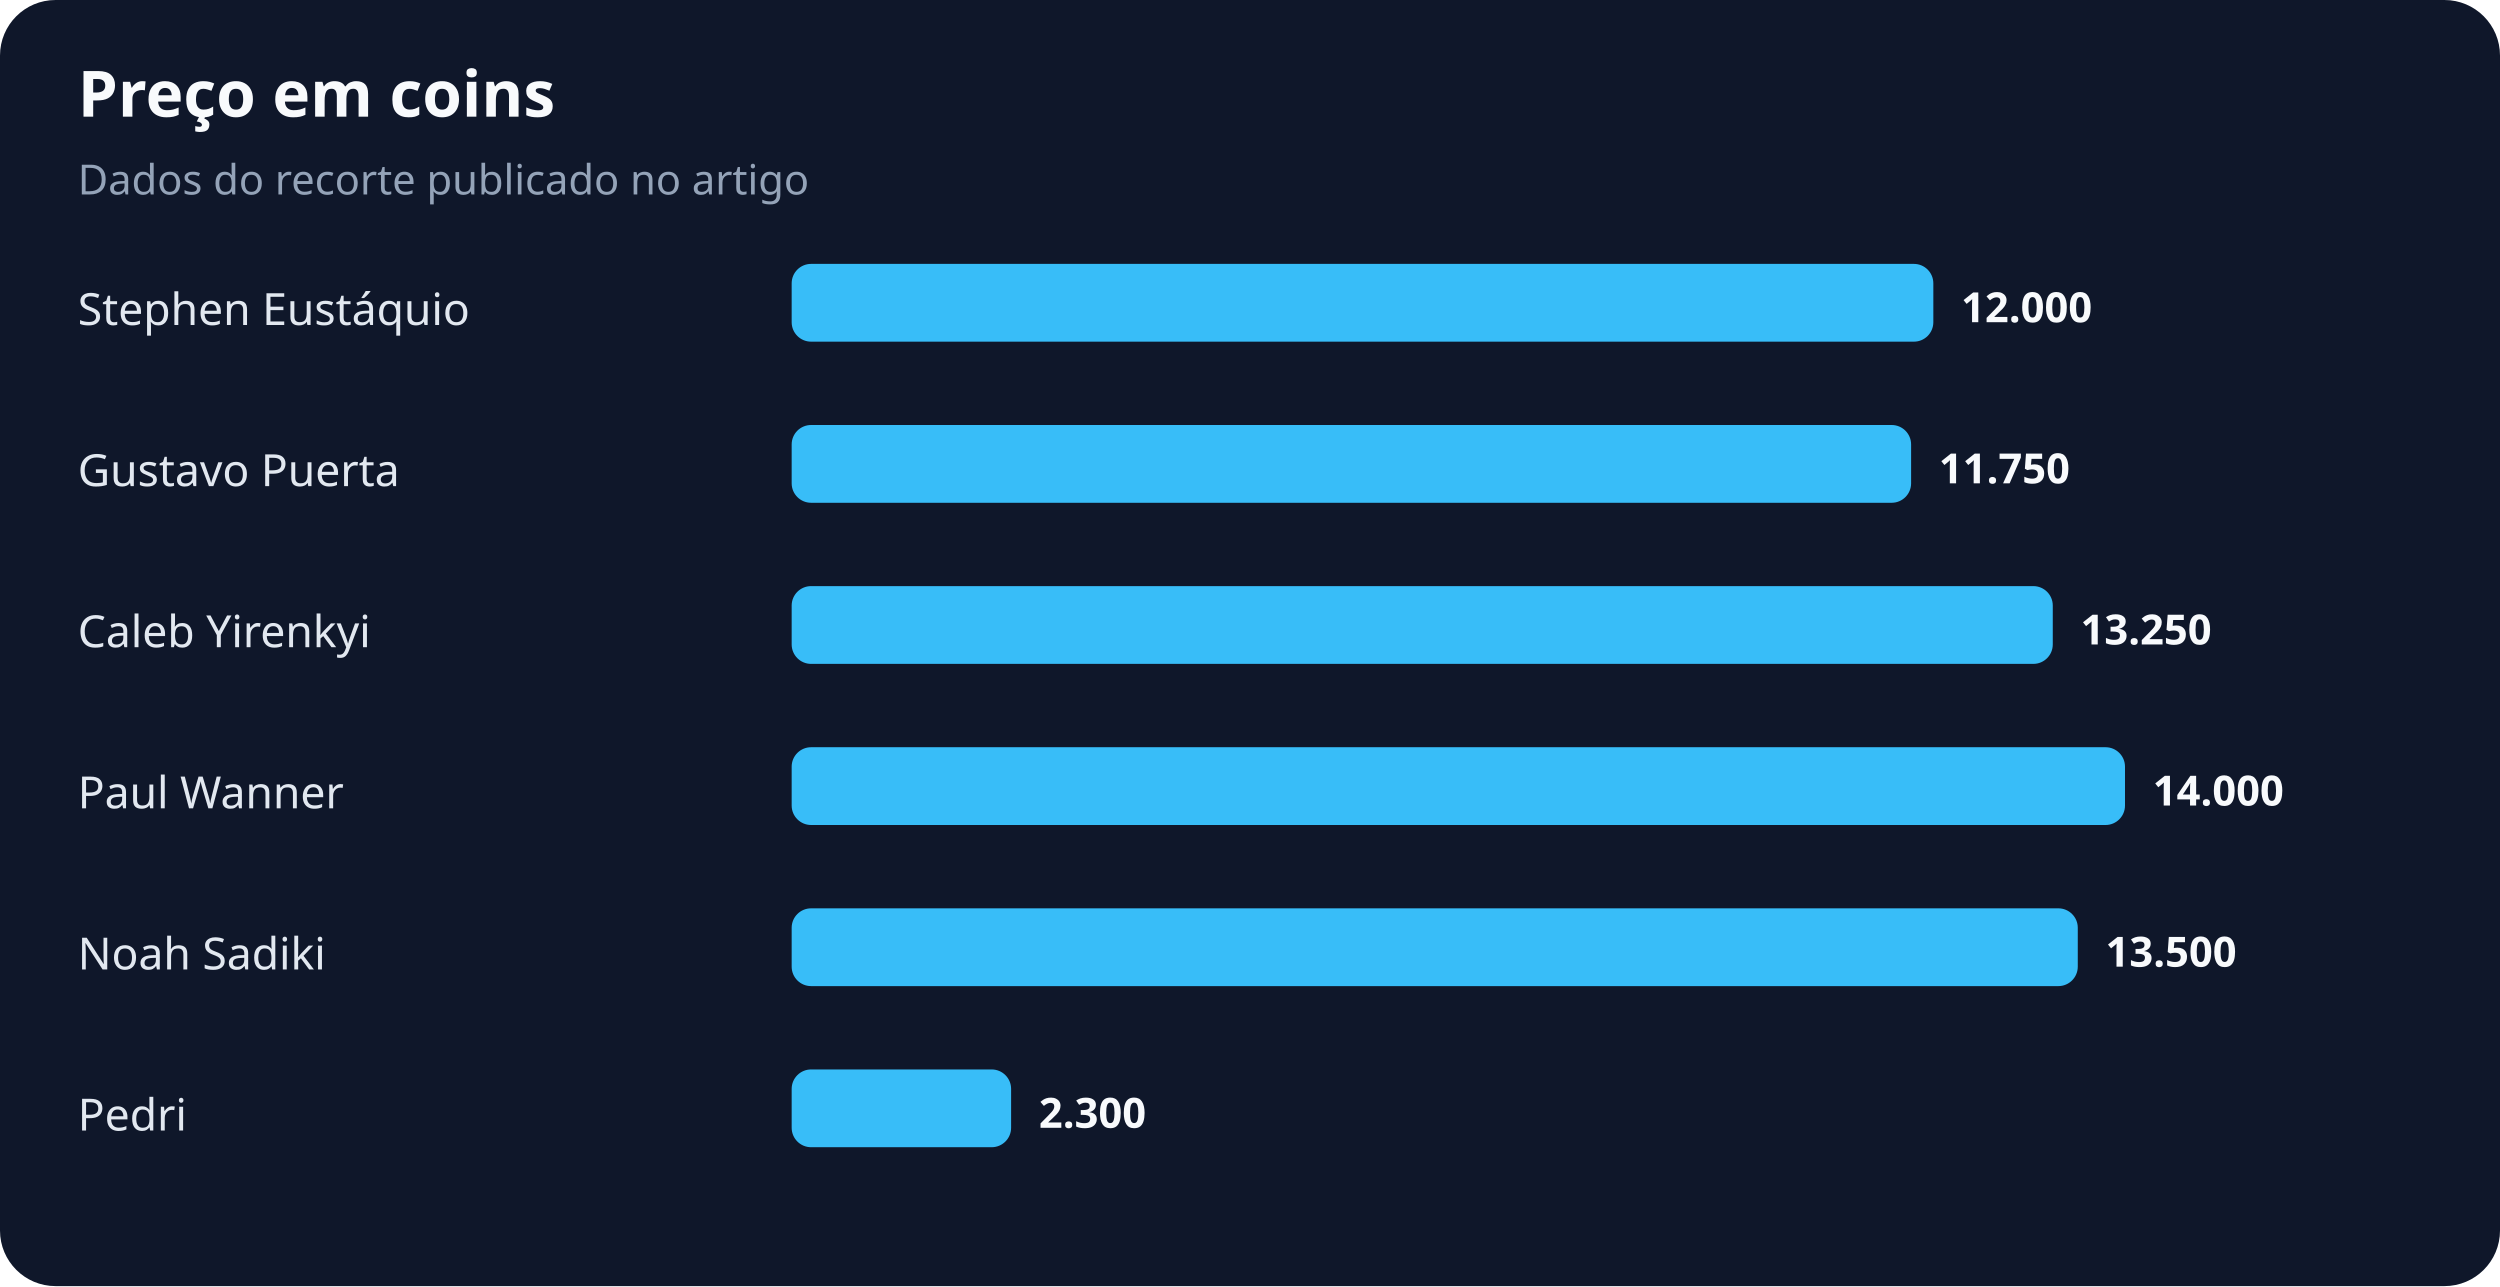
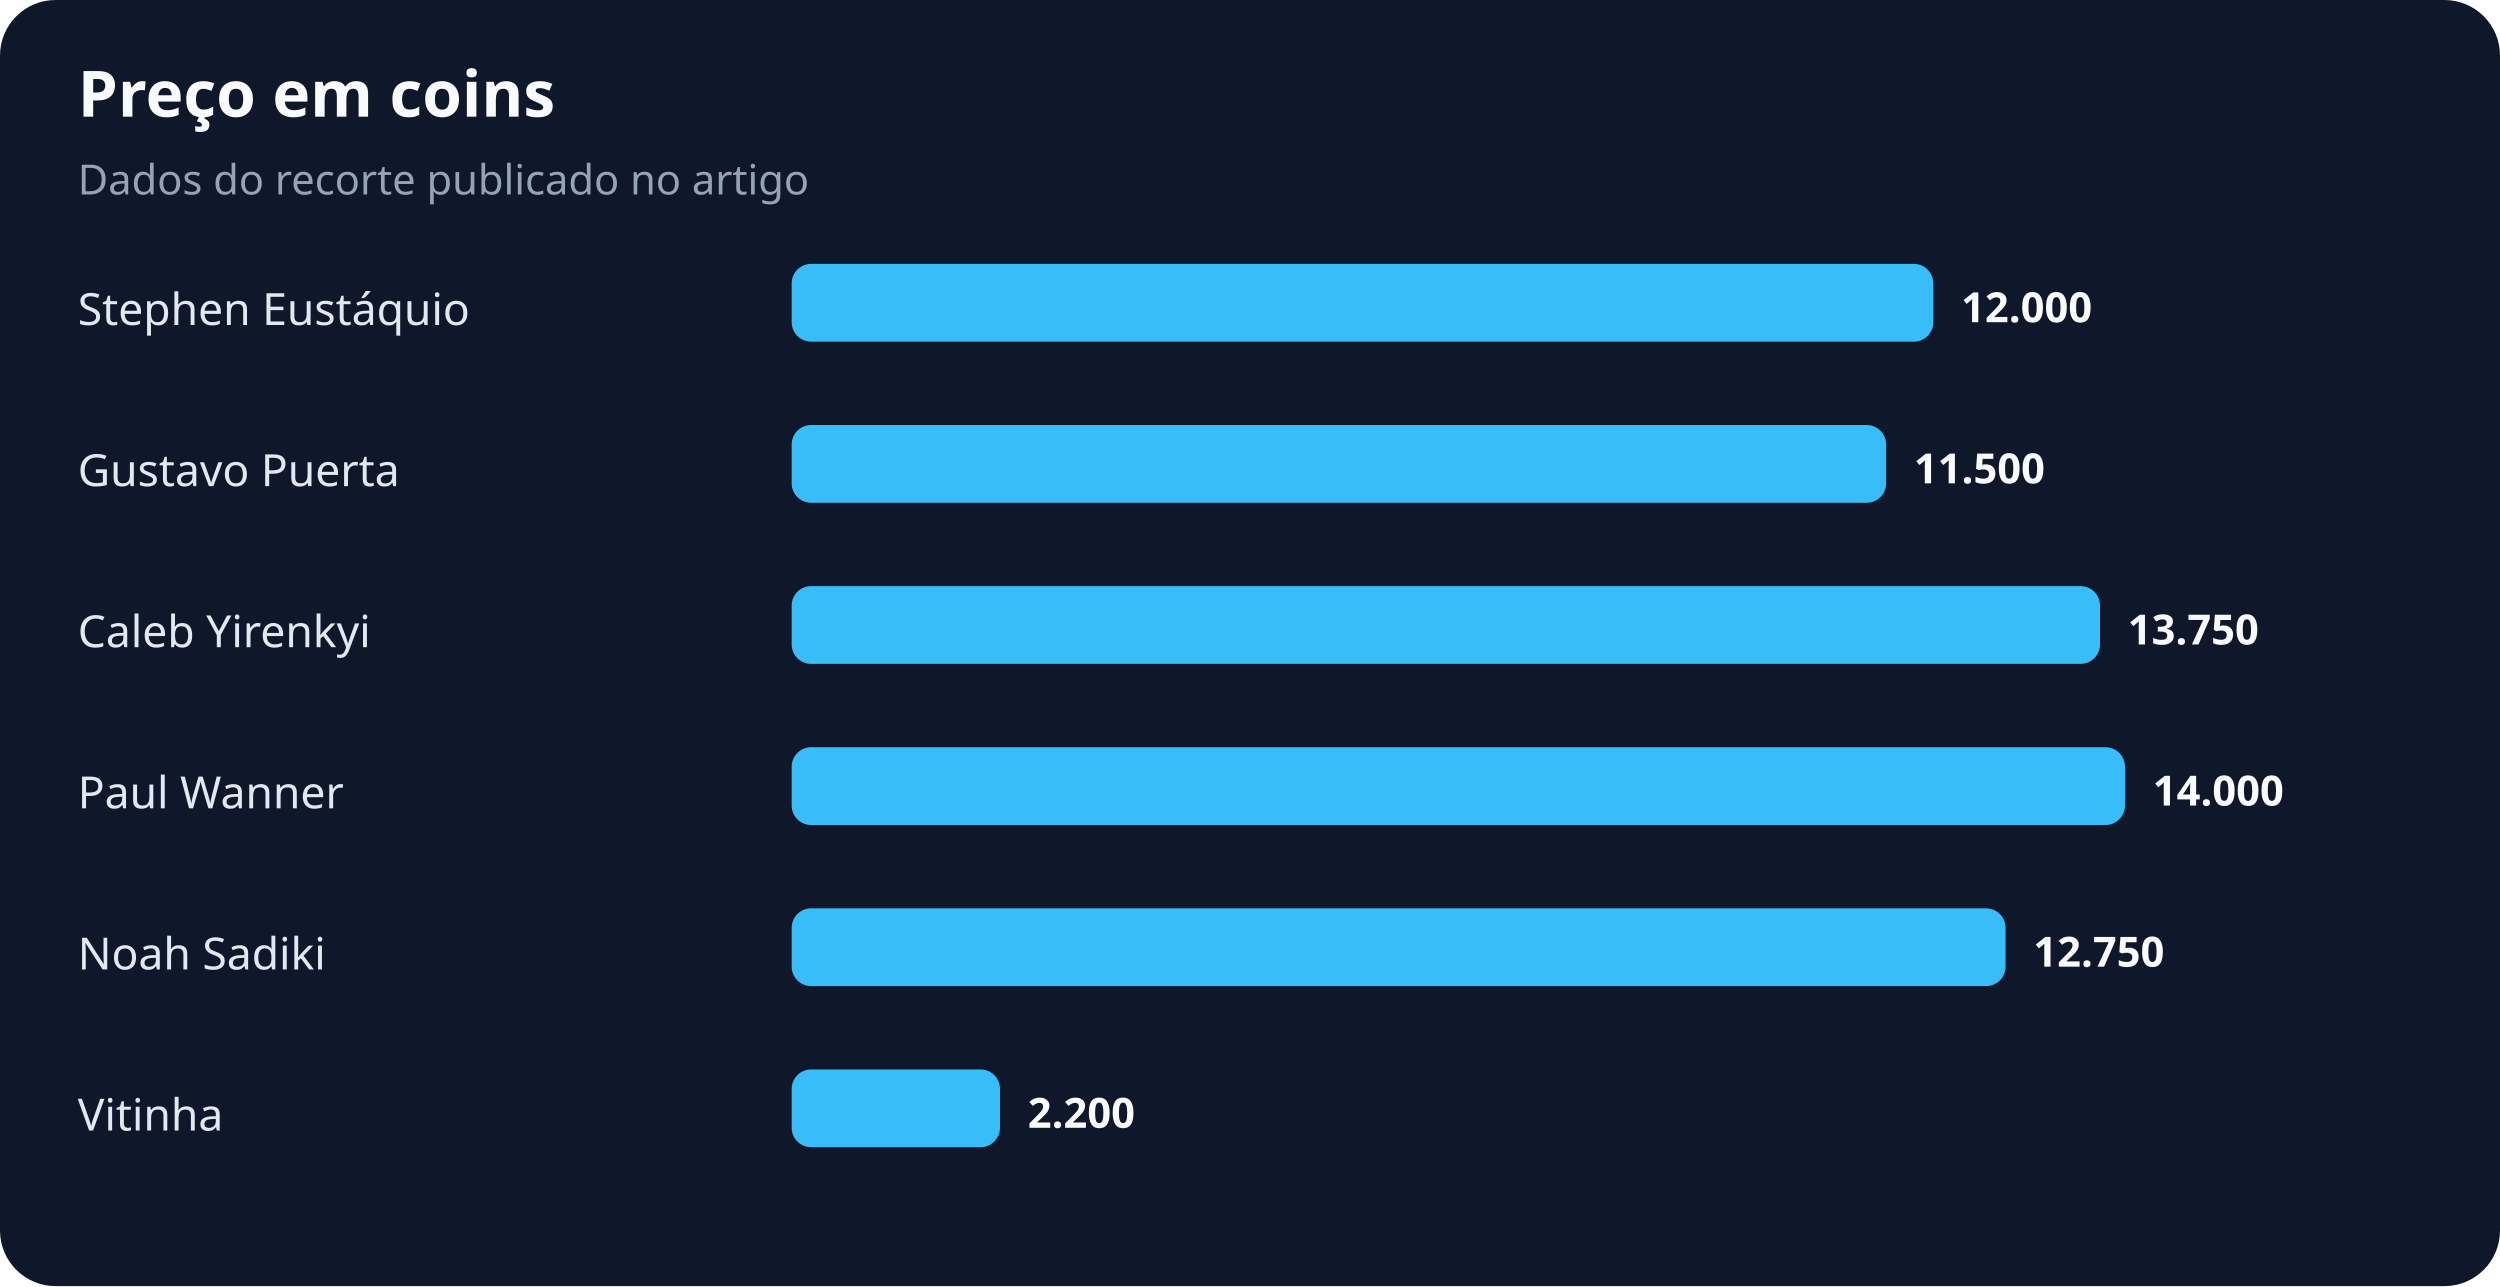
<svg xmlns="http://www.w3.org/2000/svg" width="900" height="463" viewBox="0 0 900 463" role="img" aria-labelledby="title desc">
  <rect width="100%" height="100%" rx="20" fill="#0f172a" />
  <text x="28" y="42" fill="#f8fafc" font-family="system-ui,sans-serif" font-size="23" font-weight="700">Preço em coins</text>
  <text x="28" y="70" fill="#94a3b8" font-family="system-ui,sans-serif" font-size="15">Dados do recorte publicado no artigo</text>
  <text x="28" y="117" fill="#e2e8f0" font-family="system-ui,sans-serif" font-size="16">Stephen Eustáquio</text>
  <rect x="285" y="95" width="411" height="28" rx="7" fill="#38bdf8" />
  <text x="706" y="116" fill="#f8fafc" font-family="system-ui,sans-serif" font-size="15" font-weight="700">12.000</text>
  <text x="28" y="175" fill="#e2e8f0" font-family="system-ui,sans-serif" font-size="16">Gustavo Puerta</text>
-   <rect x="285" y="153" width="403" height="28" rx="7" fill="#38bdf8" />
-   <text x="698" y="174" fill="#f8fafc" font-family="system-ui,sans-serif" font-size="15" font-weight="700">11.750</text>
+   <rect x="285" y="153" width="394" height="28" rx="7" fill="#38bdf8" />
+   <text x="689" y="174" fill="#f8fafc" font-family="system-ui,sans-serif" font-size="15" font-weight="700">11.500</text>
  <text x="28" y="233" fill="#e2e8f0" font-family="system-ui,sans-serif" font-size="16">Caleb Yirenkyi</text>
-   <rect x="285" y="211" width="454" height="28" rx="7" fill="#38bdf8" />
-   <text x="749" y="232" fill="#f8fafc" font-family="system-ui,sans-serif" font-size="15" font-weight="700">13.250</text>
+   <rect x="285" y="211" width="471" height="28" rx="7" fill="#38bdf8" />
+   <text x="766" y="232" fill="#f8fafc" font-family="system-ui,sans-serif" font-size="15" font-weight="700">13.750</text>
  <text x="28" y="291" fill="#e2e8f0" font-family="system-ui,sans-serif" font-size="16">Paul Wanner</text>
  <rect x="285" y="269" width="480" height="28" rx="7" fill="#38bdf8" />
  <text x="775" y="290" fill="#f8fafc" font-family="system-ui,sans-serif" font-size="15" font-weight="700">14.000</text>
  <text x="28" y="349" fill="#e2e8f0" font-family="system-ui,sans-serif" font-size="16">Noah Sadiki</text>
-   <rect x="285" y="327" width="463" height="28" rx="7" fill="#38bdf8" />
-   <text x="758" y="348" fill="#f8fafc" font-family="system-ui,sans-serif" font-size="15" font-weight="700">13.500</text>
-   <text x="28" y="407" fill="#e2e8f0" font-family="system-ui,sans-serif" font-size="16">Pedri</text>
-   <rect x="285" y="385" width="79" height="28" rx="7" fill="#38bdf8" />
-   <text x="374" y="406" fill="#f8fafc" font-family="system-ui,sans-serif" font-size="15" font-weight="700">2.300</text>
+   <rect x="285" y="327" width="437" height="28" rx="7" fill="#38bdf8" />
+   <text x="732" y="348" fill="#f8fafc" font-family="system-ui,sans-serif" font-size="15" font-weight="700">12.750</text>
+   <text x="28" y="407" fill="#e2e8f0" font-family="system-ui,sans-serif" font-size="16">Vitinha</text>
+   <rect x="285" y="385" width="75" height="28" rx="7" fill="#38bdf8" />
+   <text x="370" y="406" fill="#f8fafc" font-family="system-ui,sans-serif" font-size="15" font-weight="700">2.200</text>
</svg>
